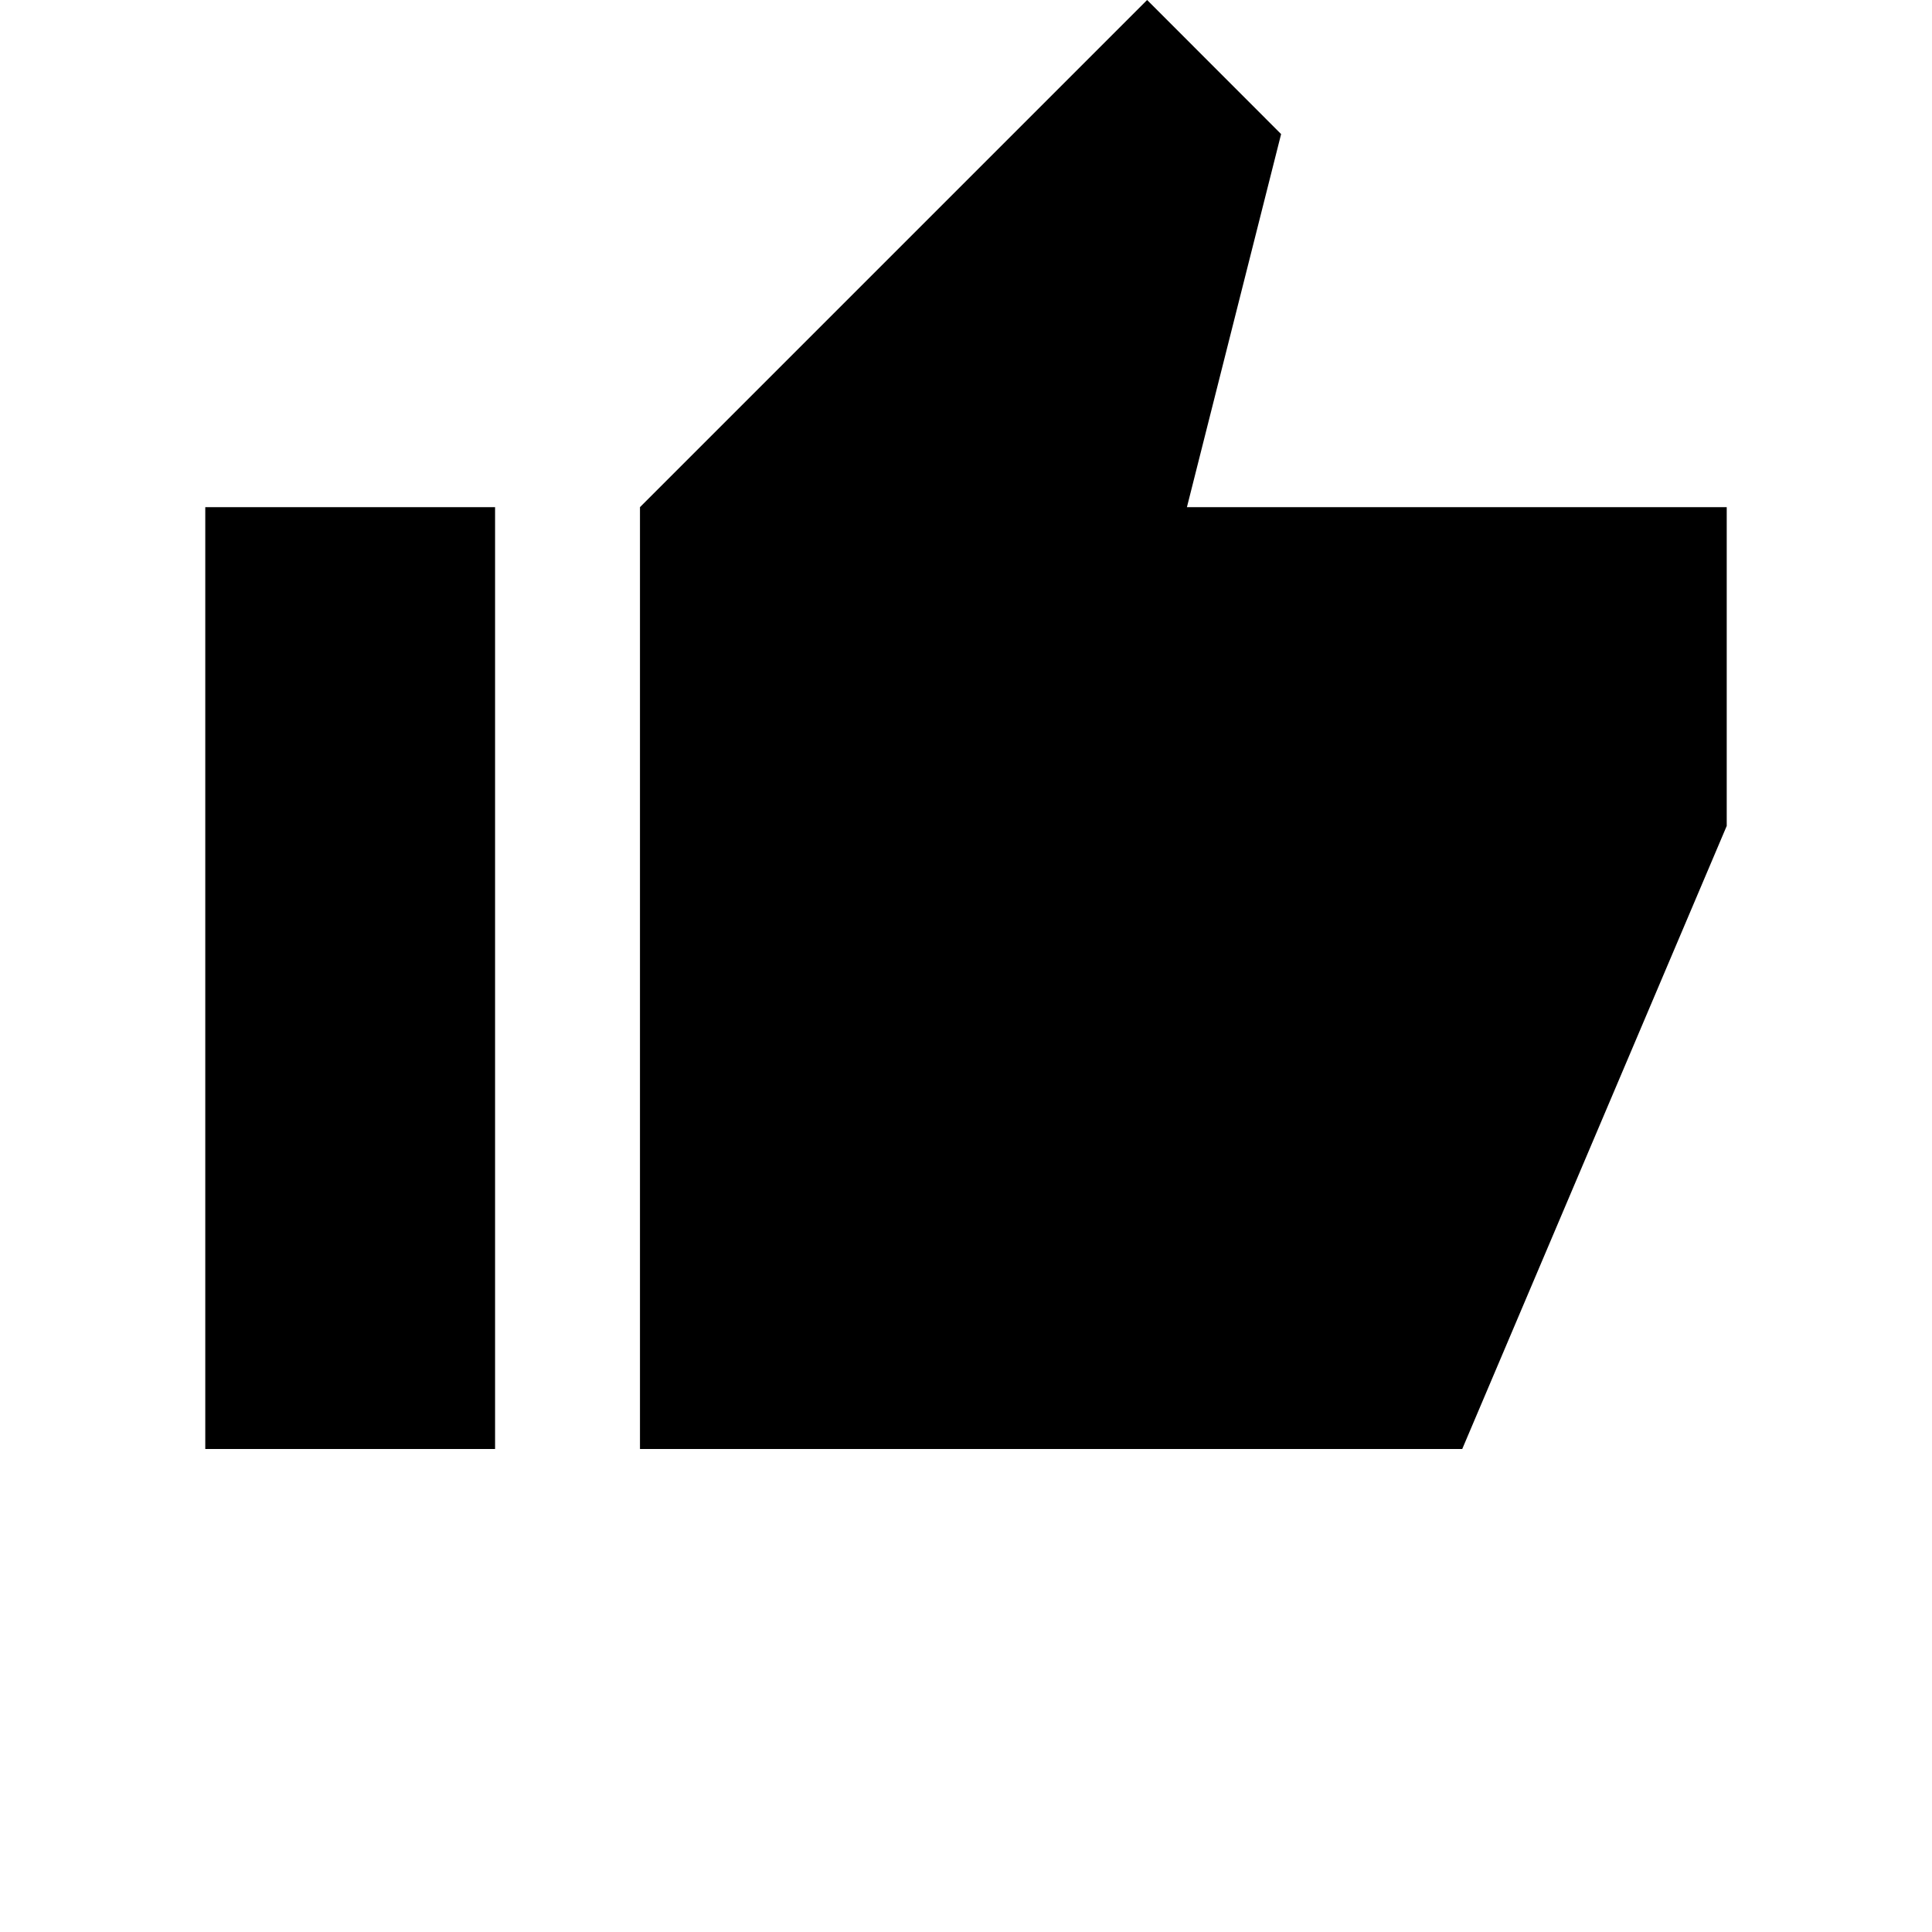
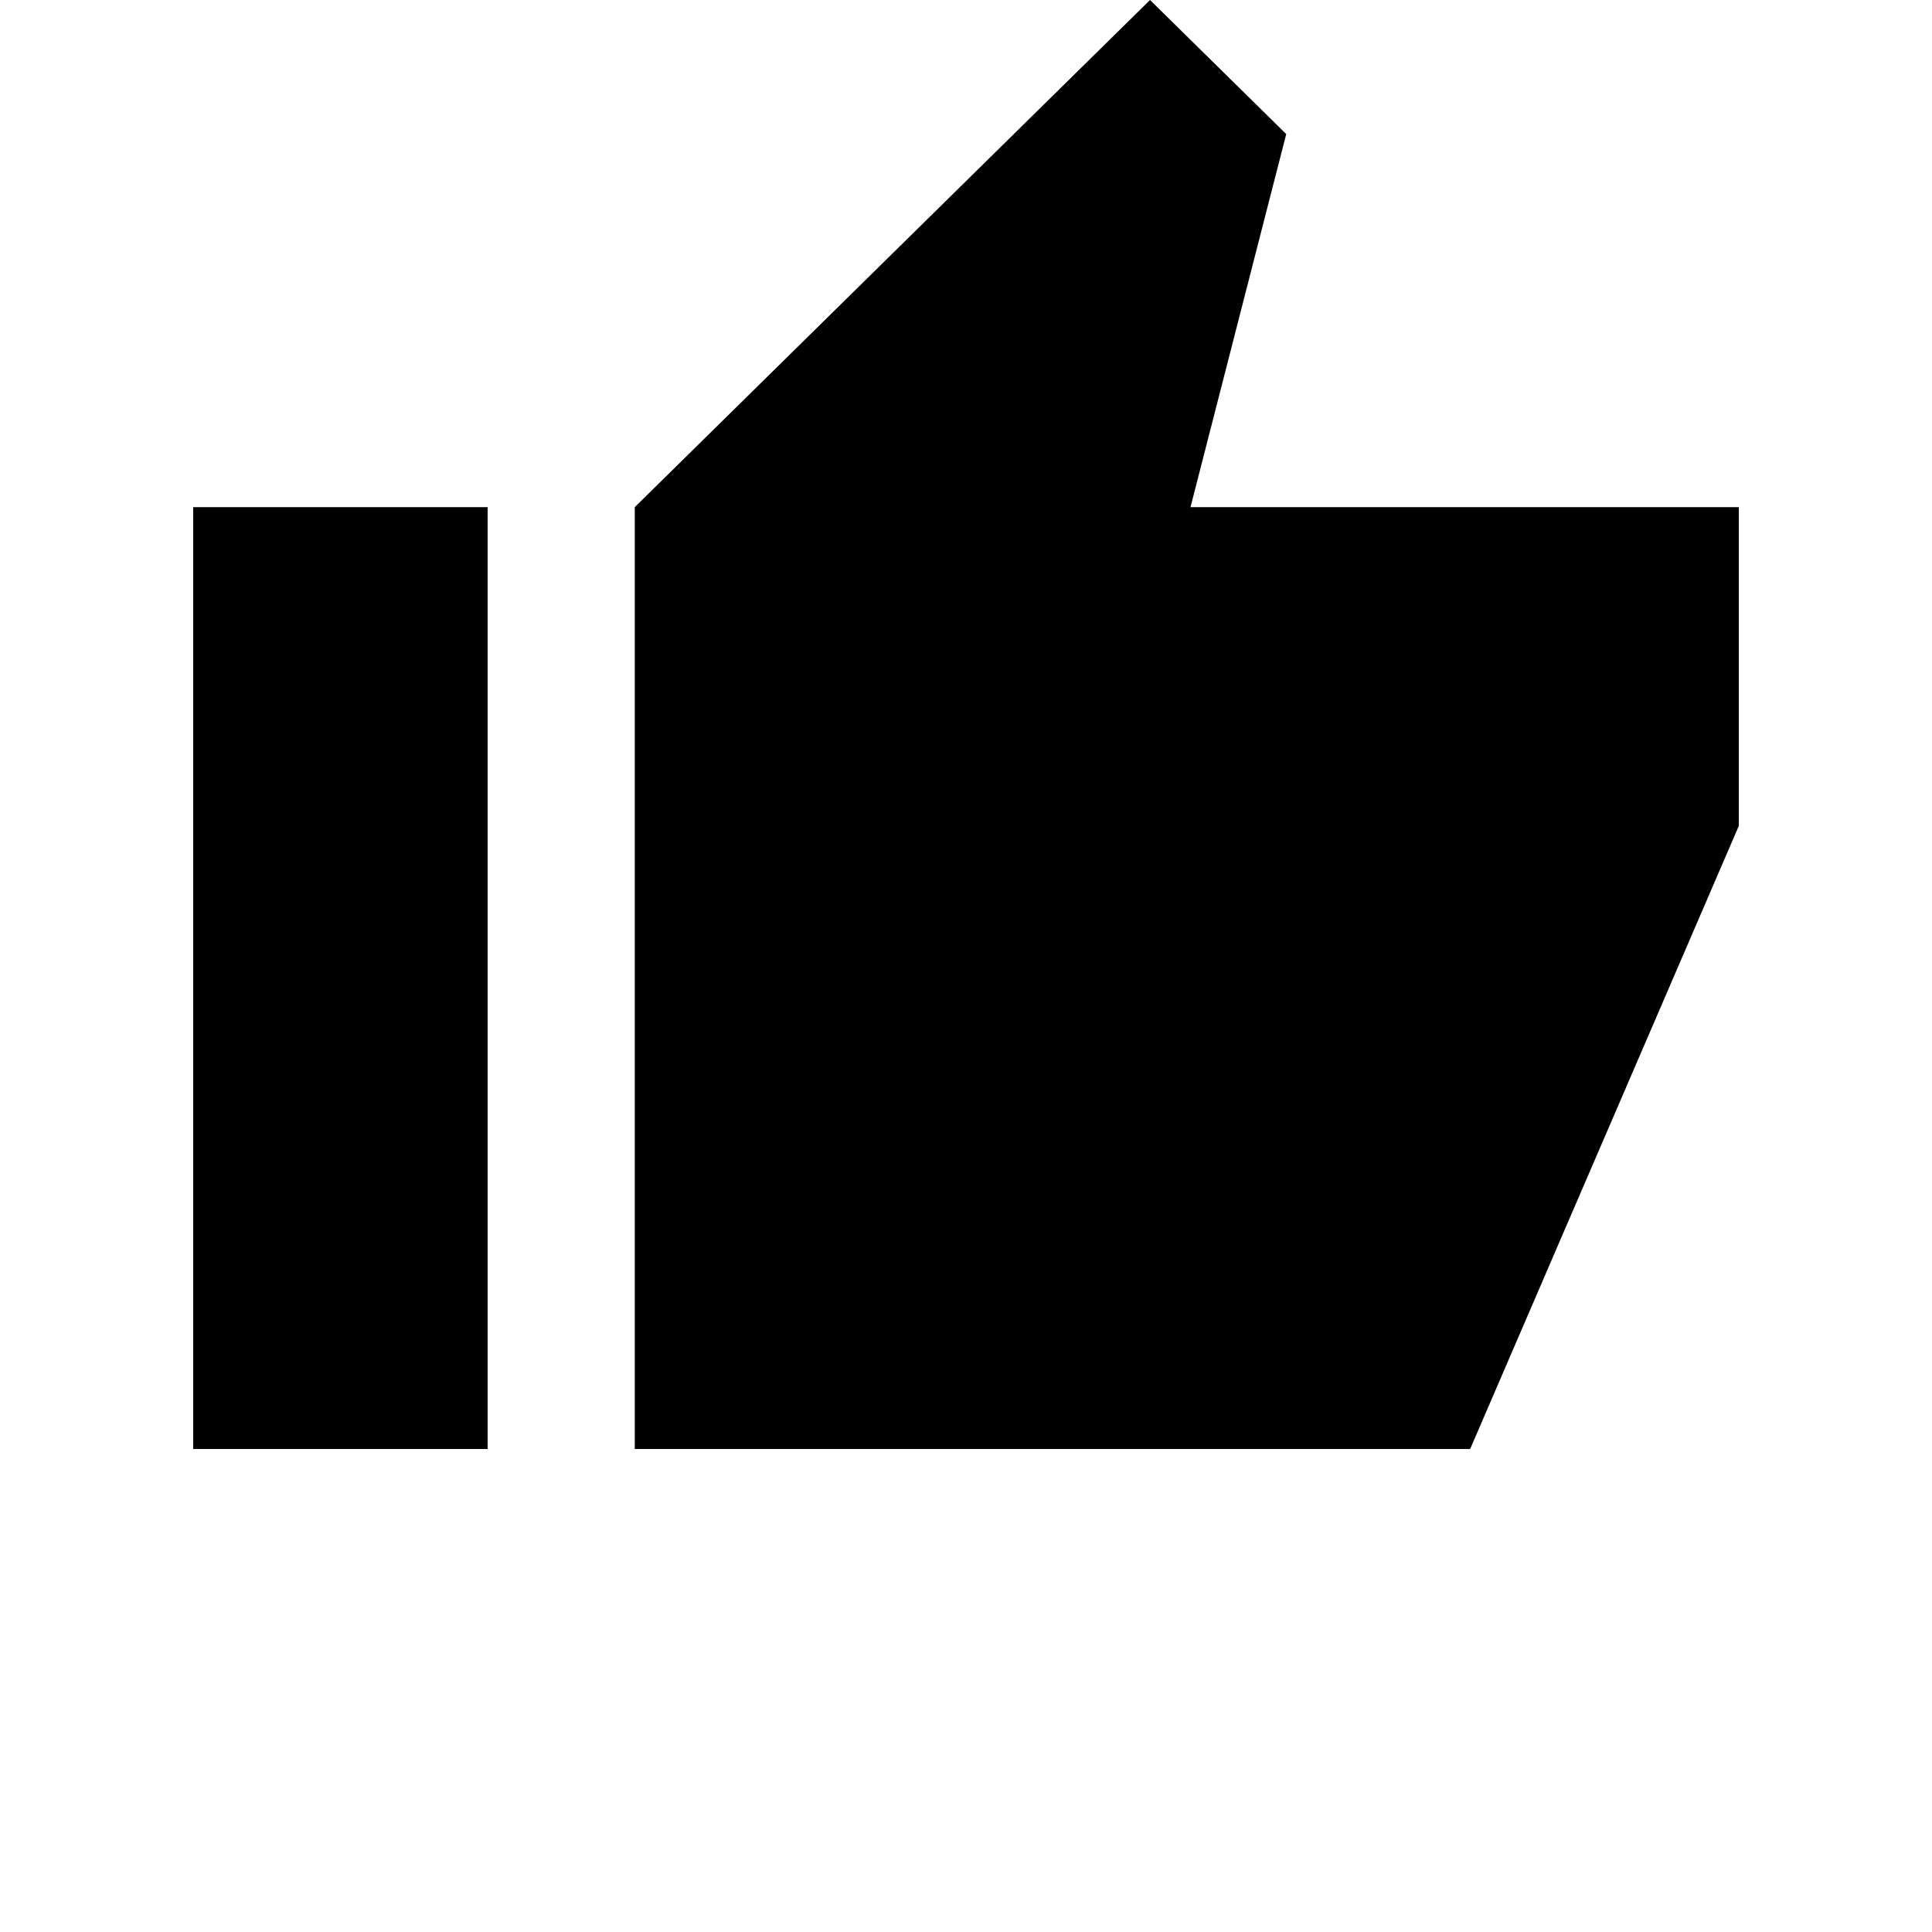
<svg xmlns="http://www.w3.org/2000/svg" width="20" height="20" fill="none" viewBox="0 0 20 20">
-   <path fill="currentColor" d="M6.625 15V5.25L11.875 0l1.387 1.388-.975 3.862h5.588v3.3L15.137 15zm-4.5 0V5.25h3V15z" />
+   <path fill="currentColor" d="M6.571 15V5.25L11.905 0l1.41 1.388-.991 3.862H18v3.3L15.219 15zM2 15V5.25h3.048V15z" />
</svg>
